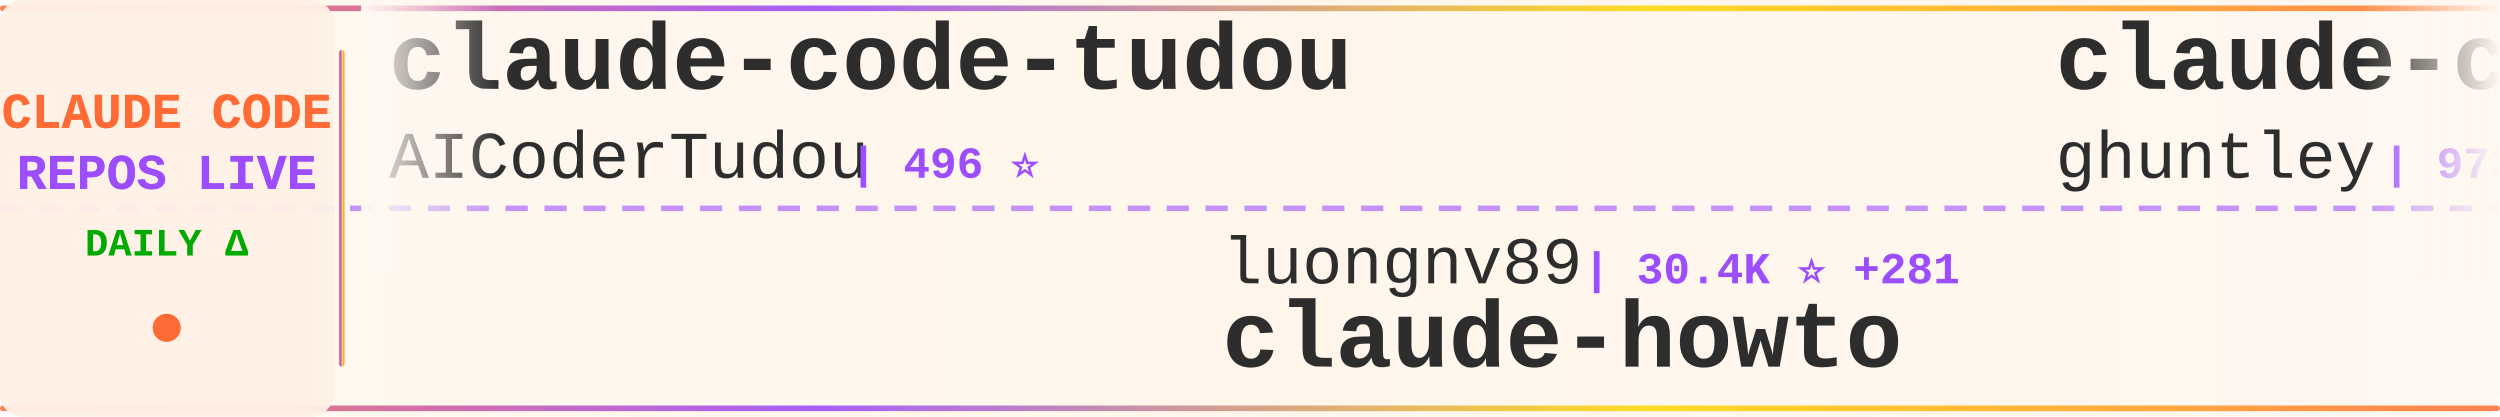
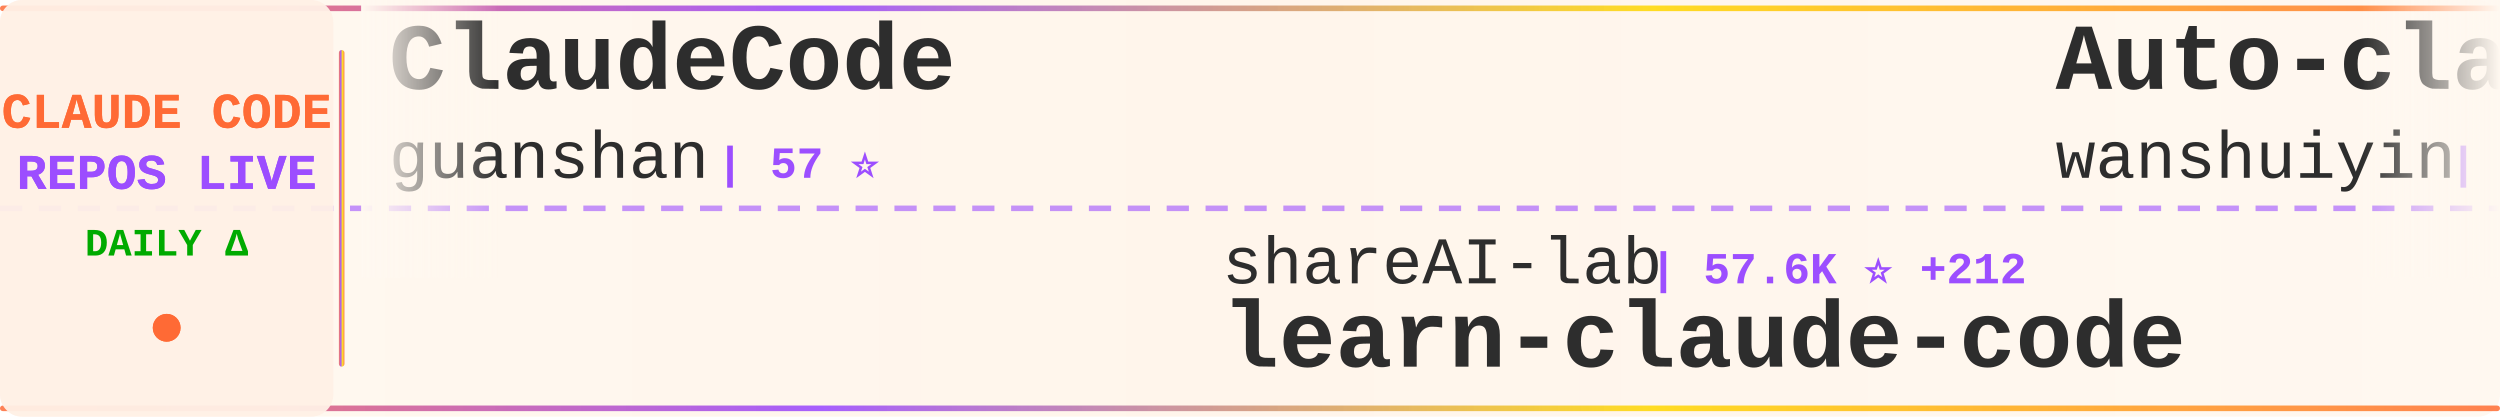
<svg xmlns="http://www.w3.org/2000/svg" width="900" height="150">
  <defs>
    <linearGradient id="tickerBg" x1="0%" y1="0%" x2="100%" y2="0%">
      <stop offset="0%" style="stop-color:#fff8f0;stop-opacity:0.98" />
      <stop offset="50%" style="stop-color:#fff5eb;stop-opacity:1" />
      <stop offset="100%" style="stop-color:#fff8f0;stop-opacity:0.98" />
    </linearGradient>
    <linearGradient id="borderGrad" x1="0%" y1="0%" x2="100%" y2="0%">
      <stop offset="0%" style="stop-color:#FF6B35;stop-opacity:0.85">
        <animate attributeName="stop-opacity" values="0.85;1;0.85" dur="2s" repeatCount="indefinite" />
      </stop>
      <stop offset="33%" style="stop-color:#9C4EFF;stop-opacity:0.9">
        <animate attributeName="stop-opacity" values="0.9;1;0.9" dur="2.2s" repeatCount="indefinite" />
      </stop>
      <stop offset="66%" style="stop-color:#FFD700;stop-opacity:0.85">
        <animate attributeName="stop-opacity" values="0.85;1;0.85" dur="1.8s" repeatCount="indefinite" />
      </stop>
      <stop offset="100%" style="stop-color:#FF6B35;stop-opacity:0.85">
        <animate attributeName="stop-opacity" values="0.85;1;0.85" dur="2s" repeatCount="indefinite" />
      </stop>
    </linearGradient>
    <filter id="textGlow">
      <feGaussianBlur stdDeviation="0.15" result="coloredBlur" />
      <feMerge>
        <feMergeNode in="coloredBlur" />
        <feMergeNode in="SourceGraphic" />
      </feMerge>
    </filter>
    <filter id="metricGlow">
      <feGaussianBlur stdDeviation="0.2" result="coloredBlur" />
      <feMerge>
        <feMergeNode in="coloredBlur" />
        <feMergeNode in="SourceGraphic" />
      </feMerge>
    </filter>
    <linearGradient id="leftFade" x1="0%" y1="0%" x2="100%" y2="0%">
      <stop offset="0%" style="stop-color:#fff8f0;stop-opacity:1" />
      <stop offset="100%" style="stop-color:#fff8f0;stop-opacity:0" />
    </linearGradient>
    <linearGradient id="rightFade" x1="0%" y1="0%" x2="100%" y2="0%">
      <stop offset="0%" style="stop-color:#fff8f0;stop-opacity:0" />
      <stop offset="100%" style="stop-color:#fff8f0;stop-opacity:1" />
    </linearGradient>
  </defs>
  <rect width="900" height="150" fill="url(#tickerBg)" rx="8" />
  <rect x="0" y="2" width="900" height="2" fill="url(#borderGrad)" rx="1" />
  <rect x="0" y="146" width="900" height="2" fill="url(#borderGrad)" rx="1" />
  <line x1="0" y1="75" x2="900" y2="75" stroke="#9C4EFF" stroke-width="2" stroke-dasharray="8 6" opacity="0.6" />
  <rect x="0" y="0" width="120" height="150" fill="#fff0e6" opacity="0.95" rx="8" />
  <text x="60" y="46" font-family="'Courier New', monospace" font-size="18" font-weight="bold" fill="#FF6B35" text-anchor="middle" filter="url(#textGlow)">
    CLAUDE CODE
  </text>
  <text x="60" y="68" font-family="'Courier New', monospace" font-size="18" font-weight="bold" fill="#9C4EFF" text-anchor="middle" filter="url(#textGlow)">
    REPOS LIVE
  </text>
  <text x="60" y="92" font-family="'Courier New', monospace" font-size="14" font-weight="bold" fill="#00aa00" text-anchor="middle">
    DAILY Δ
  </text>
  <circle cx="60" cy="118" r="5" fill="#FF6B35" filter="url(#metricGlow)">
    <animate attributeName="r" values="4;6;4" dur="1.5s" repeatCount="indefinite" />
    <animate attributeName="opacity" values="0.6;1;0.6" dur="1.5s" repeatCount="indefinite" />
  </circle>
  <rect x="122" y="18" width="2" height="114" fill="url(#borderGrad)" rx="1" />
  <clipPath id="tickerClip">
    <rect x="130" y="0" width="770" height="150" />
  </clipPath>
  <g clip-path="url(#tickerClip)">
    <g id="tickerItems">
      <animateTransform attributeName="transform" attributeType="XML" type="translate" from="0 0" to="-3000 0" dur="54s" repeatCount="indefinite" />
      <g transform="translate(0, 0)">
-         <text x="140" y="32" font-family="'Courier New', monospace" font-size="34" font-weight="bold" fill="#2d2d2d">claude-code-tudou</text>
-         <text x="140" y="64" font-family="'Courier New', monospace" font-size="24" font-weight="normal" fill="#2d2d2d" opacity="1.0">AICoderTudou</text>
-         <text x="306" y="64" font-family="'Courier New', monospace" font-size="16" font-weight="bold" fill="#9C4EFF"> | 496 ⭐</text>
+         <text x="140" y="32" font-family="'Courier New', monospace" font-size="34" font-weight="bold" fill="#2d2d2d">ClaudeCode</text>
+         <text x="140" y="64" font-family="'Courier New', monospace" font-size="24" font-weight="normal" fill="#2d2d2d" opacity="1.0">guanshan</text>
+         <text x="258" y="64" font-family="'Courier New', monospace" font-size="16" font-weight="bold" fill="#9C4EFF"> | 57 ⭐</text>
      </g>
      <g transform="translate(300, 0)">
-         <text x="140" y="102" font-family="'Courier New', monospace" font-size="24" font-weight="normal" fill="#2d2d2d" opacity="1.0">luongnv89</text>
-         <text x="270" y="102" font-family="'Courier New', monospace" font-size="16" font-weight="bold" fill="#9C4EFF"> | 30.4K ⭐ +281</text>
-         <text x="140" y="132" font-family="'Courier New', monospace" font-size="34" font-weight="bold" fill="#2d2d2d">claude-howto</text>
+         <text x="140" y="102" font-family="'Courier New', monospace" font-size="24" font-weight="normal" fill="#2d2d2d" opacity="1.0">shareAI-lab</text>
+         <text x="294" y="102" font-family="'Courier New', monospace" font-size="16" font-weight="bold" fill="#9C4EFF"> | 57.6K ⭐ +212</text>
+         <text x="140" y="132" font-family="'Courier New', monospace" font-size="34" font-weight="bold" fill="#2d2d2d">learn-claude-code</text>
      </g>
      <g transform="translate(600, 0)">
+         <text x="140" y="32" font-family="'Courier New', monospace" font-size="34" font-weight="bold" fill="#2d2d2d">Auto-claude-code-researc...</text>
+         <text x="140" y="64" font-family="'Courier New', monospace" font-size="24" font-weight="normal" fill="#2d2d2d" opacity="1.0">wanshuiyin</text>
+         <text x="282" y="64" font-family="'Courier New', monospace" font-size="16" font-weight="bold" fill="#9C4EFF"> | 7.8K ⭐ +55</text>
+       </g>
+       <g transform="translate(900, 0)">
+         <text x="140" y="102" font-family="'Courier New', monospace" font-size="24" font-weight="normal" fill="#2d2d2d" opacity="1.0">xorespesp</text>
+         <text x="270" y="102" font-family="'Courier New', monospace" font-size="16" font-weight="bold" fill="#9C4EFF"> | 219 ⭐</text>
+         <text x="140" y="132" font-family="'Courier New', monospace" font-size="34" font-weight="bold" fill="#2d2d2d">claude-code</text>
+       </g>
+       <g transform="translate(1200, 0)">
+         <text x="140" y="32" font-family="'Courier New', monospace" font-size="34" font-weight="bold" fill="#2d2d2d">claude-code-guide</text>
+         <text x="140" y="64" font-family="'Courier New', monospace" font-size="24" font-weight="normal" fill="#2d2d2d" opacity="1.0">Cranot</text>
+         <text x="234" y="64" font-family="'Courier New', monospace" font-size="16" font-weight="bold" fill="#9C4EFF"> | 2.6K ⭐ +2</text>
+       </g>
+       <g transform="translate(1500, 0)">
+         <text x="140" y="102" font-family="'Courier New', monospace" font-size="24" font-weight="normal" fill="#2d2d2d" opacity="1.0">frankbria</text>
+         <text x="270" y="102" font-family="'Courier New', monospace" font-size="16" font-weight="bold" fill="#9C4EFF"> | 8.9K ⭐ +27</text>
+         <text x="140" y="132" font-family="'Courier New', monospace" font-size="34" font-weight="bold" fill="#2d2d2d">ralph-claude-code</text>
+       </g>
+       <g transform="translate(1800, 0)">
        <text x="140" y="32" font-family="'Courier New', monospace" font-size="34" font-weight="bold" fill="#2d2d2d">claude-code-source-code-...</text>
        <text x="140" y="64" font-family="'Courier New', monospace" font-size="24" font-weight="normal" fill="#2d2d2d" opacity="1.0">ghuntley</text>
        <text x="258" y="64" font-family="'Courier New', monospace" font-size="16" font-weight="bold" fill="#9C4EFF"> | 973 ⭐</text>
      </g>
-       <g transform="translate(900, 0)">
-         <text x="140" y="102" font-family="'Courier New', monospace" font-size="24" font-weight="normal" fill="#2d2d2d" opacity="1.0">sugyan</text>
-         <text x="234" y="102" font-family="'Courier New', monospace" font-size="16" font-weight="bold" fill="#9C4EFF"> | 1.1K ⭐</text>
-         <text x="140" y="132" font-family="'Courier New', monospace" font-size="34" font-weight="bold" fill="#2d2d2d">claude-code-webui</text>
-       </g>
-       <g transform="translate(1200, 0)">
-         <text x="140" y="32" font-family="'Courier New', monospace" font-size="34" font-weight="bold" fill="#2d2d2d">oh-my-claudecode</text>
-         <text x="140" y="64" font-family="'Courier New', monospace" font-size="24" font-weight="normal" fill="#2d2d2d" opacity="1.0">Yeachan-Heo</text>
-         <text x="294" y="64" font-family="'Courier New', monospace" font-size="16" font-weight="bold" fill="#9C4EFF"> | 32.0K ⭐ +177</text>
-       </g>
-       <g transform="translate(1500, 0)">
-         <text x="140" y="102" font-family="'Courier New', monospace" font-size="24" font-weight="normal" fill="#2d2d2d" opacity="1.0">1rgs</text>
-         <text x="210" y="102" font-family="'Courier New', monospace" font-size="16" font-weight="bold" fill="#9C4EFF"> | 3.5K ⭐ +7</text>
-         <text x="140" y="132" font-family="'Courier New', monospace" font-size="34" font-weight="bold" fill="#2d2d2d">claude-code-proxy</text>
-       </g>
-       <g transform="translate(1800, 0)">
-         <text x="140" y="32" font-family="'Courier New', monospace" font-size="34" font-weight="bold" fill="#2d2d2d">claude-code</text>
-         <text x="140" y="64" font-family="'Courier New', monospace" font-size="24" font-weight="normal" fill="#2d2d2d" opacity="1.0">alex000kim</text>
-         <text x="282" y="64" font-family="'Courier New', monospace" font-size="16" font-weight="bold" fill="#9C4EFF"> | 222 ⭐</text>
-       </g>
      <g transform="translate(2100, 0)">
-         <text x="140" y="102" font-family="'Courier New', monospace" font-size="24" font-weight="normal" fill="#2d2d2d" opacity="1.0">wshobson</text>
-         <text x="258" y="102" font-family="'Courier New', monospace" font-size="16" font-weight="bold" fill="#9C4EFF"> | 34.6K ⭐ +62</text>
-         <text x="140" y="132" font-family="'Courier New', monospace" font-size="34" font-weight="bold" fill="#2d2d2d">agents</text>
+         <text x="140" y="102" font-family="'Courier New', monospace" font-size="24" font-weight="normal" fill="#2d2d2d" opacity="1.0">FlorianBruniaux</text>
+         <text x="342" y="102" font-family="'Courier New', monospace" font-size="16" font-weight="bold" fill="#9C4EFF"> | 4.1K ⭐ +29</text>
+         <text x="140" y="132" font-family="'Courier New', monospace" font-size="34" font-weight="bold" fill="#2d2d2d">claude-code-ultimate-gui...</text>
      </g>
      <g transform="translate(2400, 0)">
-         <text x="140" y="32" font-family="'Courier New', monospace" font-size="34" font-weight="bold" fill="#2d2d2d">claude-code-templates</text>
-         <text x="140" y="64" font-family="'Courier New', monospace" font-size="24" font-weight="normal" fill="#2d2d2d" opacity="1.0">davila7</text>
-         <text x="246" y="64" font-family="'Courier New', monospace" font-size="16" font-weight="bold" fill="#9C4EFF"> | 26.4K ⭐ +124</text>
+         <text x="140" y="32" font-family="'Courier New', monospace" font-size="34" font-weight="bold" fill="#2d2d2d">claude-code-my-workflow</text>
+         <text x="140" y="64" font-family="'Courier New', monospace" font-size="24" font-weight="normal" fill="#2d2d2d" opacity="1.0">pedrohcgs</text>
+         <text x="270" y="64" font-family="'Courier New', monospace" font-size="16" font-weight="bold" fill="#9C4EFF"> | 1.0K ⭐ +12</text>
      </g>
      <g transform="translate(2700, 0)">
-         <text x="140" y="102" font-family="'Courier New', monospace" font-size="24" font-weight="normal" fill="#2d2d2d" opacity="1.0">Yuyz0112</text>
-         <text x="258" y="102" font-family="'Courier New', monospace" font-size="16" font-weight="bold" fill="#9C4EFF"> | 2.4K ⭐ +1</text>
-         <text x="140" y="132" font-family="'Courier New', monospace" font-size="34" font-weight="bold" fill="#2d2d2d">claude-code-reverse</text>
+         <text x="140" y="102" font-family="'Courier New', monospace" font-size="24" font-weight="normal" fill="#2d2d2d" opacity="1.0">ykdojo</text>
+         <text x="234" y="102" font-family="'Courier New', monospace" font-size="16" font-weight="bold" fill="#9C4EFF"> | 8.0K ⭐ +15</text>
+         <text x="140" y="132" font-family="'Courier New', monospace" font-size="34" font-weight="bold" fill="#2d2d2d">claude-code-tips</text>
      </g>
      <g transform="translate(3000, 0)">
-         <text x="140" y="32" font-family="'Courier New', monospace" font-size="34" font-weight="bold" fill="#2d2d2d">claude-code-tudou</text>
-         <text x="140" y="64" font-family="'Courier New', monospace" font-size="24" font-weight="normal" fill="#2d2d2d" opacity="1.0">AICoderTudou</text>
-         <text x="306" y="64" font-family="'Courier New', monospace" font-size="16" font-weight="bold" fill="#9C4EFF"> | 496 ⭐</text>
+         <text x="140" y="32" font-family="'Courier New', monospace" font-size="34" font-weight="bold" fill="#2d2d2d">ClaudeCode</text>
+         <text x="140" y="64" font-family="'Courier New', monospace" font-size="24" font-weight="normal" fill="#2d2d2d" opacity="1.0">guanshan</text>
+         <text x="258" y="64" font-family="'Courier New', monospace" font-size="16" font-weight="bold" fill="#9C4EFF"> | 57 ⭐</text>
      </g>
      <g transform="translate(3300, 0)">
-         <text x="140" y="102" font-family="'Courier New', monospace" font-size="24" font-weight="normal" fill="#2d2d2d" opacity="1.0">luongnv89</text>
-         <text x="270" y="102" font-family="'Courier New', monospace" font-size="16" font-weight="bold" fill="#9C4EFF"> | 30.4K ⭐ +281</text>
-         <text x="140" y="132" font-family="'Courier New', monospace" font-size="34" font-weight="bold" fill="#2d2d2d">claude-howto</text>
+         <text x="140" y="102" font-family="'Courier New', monospace" font-size="24" font-weight="normal" fill="#2d2d2d" opacity="1.0">shareAI-lab</text>
+         <text x="294" y="102" font-family="'Courier New', monospace" font-size="16" font-weight="bold" fill="#9C4EFF"> | 57.6K ⭐ +212</text>
+         <text x="140" y="132" font-family="'Courier New', monospace" font-size="34" font-weight="bold" fill="#2d2d2d">learn-claude-code</text>
      </g>
      <g transform="translate(3600, 0)">
-         <text x="140" y="32" font-family="'Courier New', monospace" font-size="34" font-weight="bold" fill="#2d2d2d">claude-code-source-code-...</text>
-         <text x="140" y="64" font-family="'Courier New', monospace" font-size="24" font-weight="normal" fill="#2d2d2d" opacity="1.0">ghuntley</text>
-         <text x="258" y="64" font-family="'Courier New', monospace" font-size="16" font-weight="bold" fill="#9C4EFF"> | 973 ⭐</text>
+         <text x="140" y="32" font-family="'Courier New', monospace" font-size="34" font-weight="bold" fill="#2d2d2d">Auto-claude-code-researc...</text>
+         <text x="140" y="64" font-family="'Courier New', monospace" font-size="24" font-weight="normal" fill="#2d2d2d" opacity="1.0">wanshuiyin</text>
+         <text x="282" y="64" font-family="'Courier New', monospace" font-size="16" font-weight="bold" fill="#9C4EFF"> | 7.8K ⭐ +55</text>
      </g>
      <g transform="translate(3900, 0)">
-         <text x="140" y="102" font-family="'Courier New', monospace" font-size="24" font-weight="normal" fill="#2d2d2d" opacity="1.0">sugyan</text>
-         <text x="234" y="102" font-family="'Courier New', monospace" font-size="16" font-weight="bold" fill="#9C4EFF"> | 1.1K ⭐</text>
-         <text x="140" y="132" font-family="'Courier New', monospace" font-size="34" font-weight="bold" fill="#2d2d2d">claude-code-webui</text>
+         <text x="140" y="102" font-family="'Courier New', monospace" font-size="24" font-weight="normal" fill="#2d2d2d" opacity="1.0">xorespesp</text>
+         <text x="270" y="102" font-family="'Courier New', monospace" font-size="16" font-weight="bold" fill="#9C4EFF"> | 219 ⭐</text>
+         <text x="140" y="132" font-family="'Courier New', monospace" font-size="34" font-weight="bold" fill="#2d2d2d">claude-code</text>
      </g>
    </g>
  </g>
  <rect x="130" y="0" width="50" height="100" fill="url(#leftFade)" />
  <rect x="850" y="0" width="50" height="100" fill="url(#rightFade)" />
</svg>
